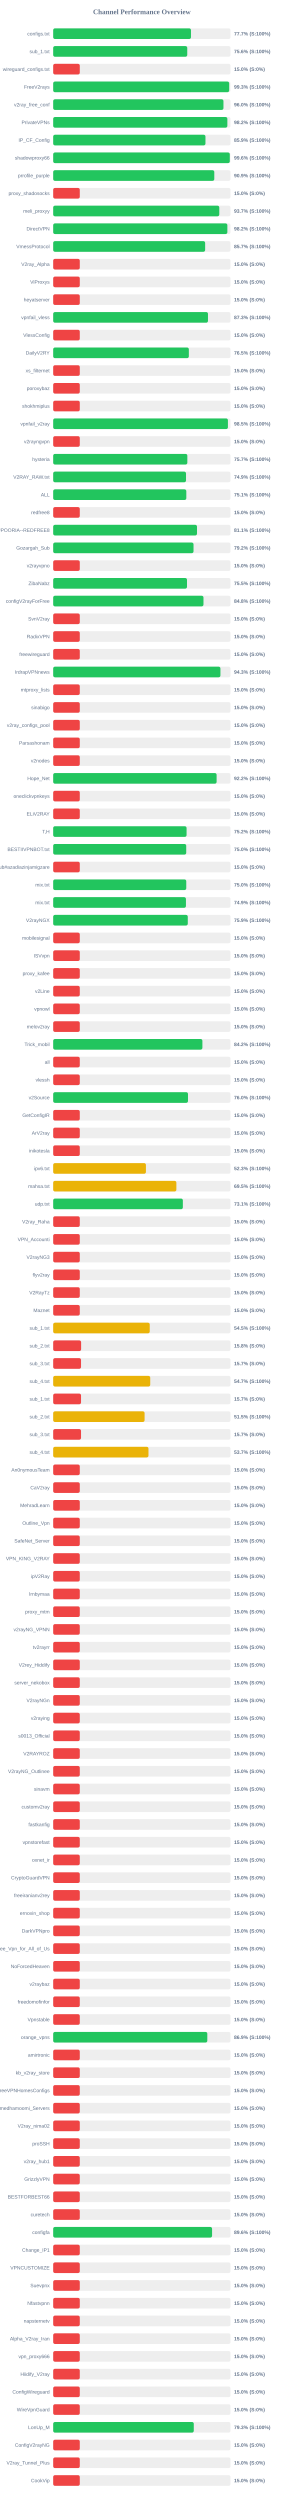
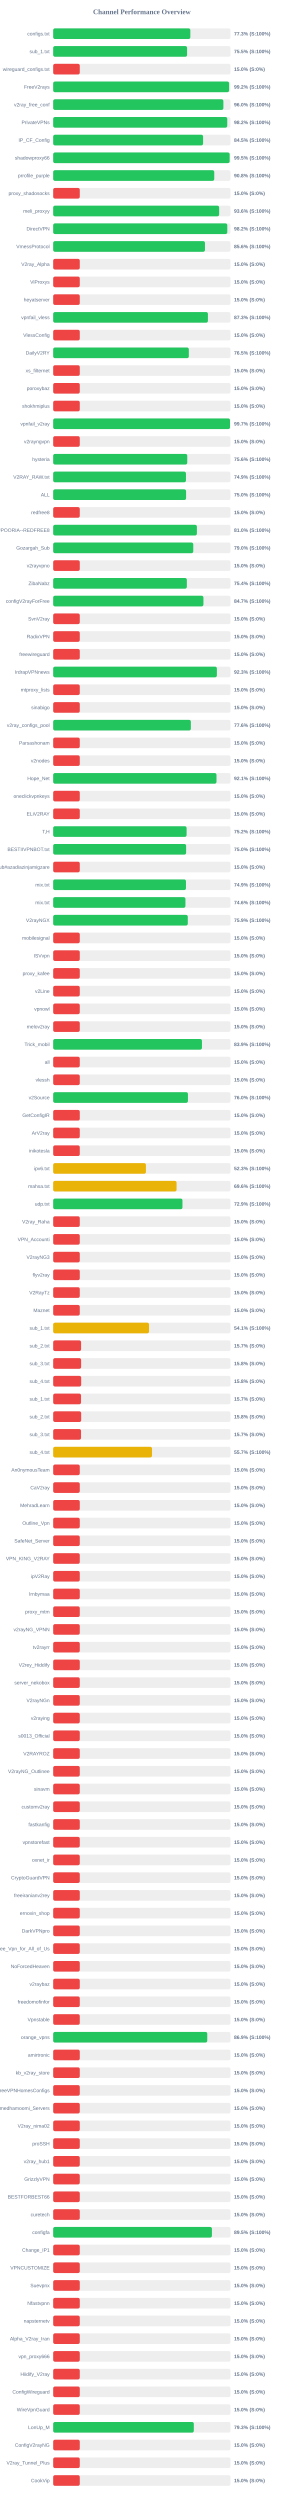
<svg xmlns="http://www.w3.org/2000/svg" width="800" height="7050" version="1.1">
  <style>
        .row { font: 14px Arial; fill: #64748b; }
        .score { font: bold 14px Arial; fill: #64748b; }
    </style>
  <text x="400" y="40" text-anchor="middle" font-size="20px" font-weight="bold" fill="#64748b">Channel Performance Overview</text>
  <rect x="150" y="80" width="500" height="30" fill="#eee" rx="5" />
-   <rect x="150" y="80" width="388.55" height="30" fill="#22c55e" rx="5" />
+   <rect x="150" y="80" width="386.7" height="30" fill="#22c55e" rx="5" />
  <text x="140" y="100" text-anchor="end" class="row">configs.txt</text>
-   <text x="660" y="100" text-anchor="start" class="score">77.7% (S:100%)</text>
+   <text x="660" y="100" text-anchor="start" class="score">77.3% (S:100%)</text>
  <rect x="150" y="130" width="500" height="30" fill="#eee" rx="5" />
-   <rect x="150" y="130" width="378.05" height="30" fill="#22c55e" rx="5" />
+   <rect x="150" y="130" width="377.6" height="30" fill="#22c55e" rx="5" />
  <text x="140" y="150" text-anchor="end" class="row">sub_1.txt</text>
-   <text x="660" y="150" text-anchor="start" class="score">75.6% (S:100%)</text>
+   <text x="660" y="150" text-anchor="start" class="score">75.5% (S:100%)</text>
  <rect x="150" y="180" width="500" height="30" fill="#eee" rx="5" />
  <rect x="150" y="180" width="75.0" height="30" fill="#ef4444" rx="5" />
  <text x="140" y="200" text-anchor="end" class="row">wireguard_configs.txt</text>
  <text x="660" y="200" text-anchor="start" class="score">15.0% (S:0%)</text>
  <rect x="150" y="230" width="500" height="30" fill="#eee" rx="5" />
-   <rect x="150" y="230" width="496.3" height="30" fill="#22c55e" rx="5" />
+   <rect x="150" y="230" width="496.05" height="30" fill="#22c55e" rx="5" />
  <text x="140" y="250" text-anchor="end" class="row">FreeV2rays</text>
-   <text x="660" y="250" text-anchor="start" class="score">99.3% (S:100%)</text>
+   <text x="660" y="250" text-anchor="start" class="score">99.2% (S:100%)</text>
  <rect x="150" y="280" width="500" height="30" fill="#eee" rx="5" />
-   <rect x="150" y="280" width="480.15" height="30" fill="#22c55e" rx="5" />
+   <rect x="150" y="280" width="479.95" height="30" fill="#22c55e" rx="5" />
  <text x="140" y="300" text-anchor="end" class="row">v2ray_free_conf</text>
  <text x="660" y="300" text-anchor="start" class="score">96.0% (S:100%)</text>
  <rect x="150" y="330" width="500" height="30" fill="#eee" rx="5" />
-   <rect x="150" y="330" width="491.15" height="30" fill="#22c55e" rx="5" />
+   <rect x="150" y="330" width="490.85" height="30" fill="#22c55e" rx="5" />
  <text x="140" y="350" text-anchor="end" class="row">PrivateVPNs</text>
  <text x="660" y="350" text-anchor="start" class="score">98.2% (S:100%)</text>
  <rect x="150" y="380" width="500" height="30" fill="#eee" rx="5" />
-   <rect x="150" y="380" width="429.4" height="30" fill="#22c55e" rx="5" />
+   <rect x="150" y="380" width="422.75" height="30" fill="#22c55e" rx="5" />
  <text x="140" y="400" text-anchor="end" class="row">IP_CF_Config</text>
-   <text x="660" y="400" text-anchor="start" class="score">85.9% (S:100%)</text>
+   <text x="660" y="400" text-anchor="start" class="score">84.5% (S:100%)</text>
  <rect x="150" y="430" width="500" height="30" fill="#eee" rx="5" />
-   <rect x="150" y="430" width="498.05" height="30" fill="#22c55e" rx="5" />
+   <rect x="150" y="430" width="497.6" height="30" fill="#22c55e" rx="5" />
  <text x="140" y="450" text-anchor="end" class="row">shadowproxy66</text>
-   <text x="660" y="450" text-anchor="start" class="score">99.6% (S:100%)</text>
+   <text x="660" y="450" text-anchor="start" class="score">99.5% (S:100%)</text>
  <rect x="150" y="480" width="500" height="30" fill="#eee" rx="5" />
-   <rect x="150" y="480" width="454.3" height="30" fill="#22c55e" rx="5" />
+   <rect x="150" y="480" width="454.2" height="30" fill="#22c55e" rx="5" />
  <text x="140" y="500" text-anchor="end" class="row">prrofile_purple</text>
-   <text x="660" y="500" text-anchor="start" class="score">90.9% (S:100%)</text>
+   <text x="660" y="500" text-anchor="start" class="score">90.8% (S:100%)</text>
  <rect x="150" y="530" width="500" height="30" fill="#eee" rx="5" />
  <rect x="150" y="530" width="75.0" height="30" fill="#ef4444" rx="5" />
  <text x="140" y="550" text-anchor="end" class="row">proxy_shadosocks</text>
  <text x="660" y="550" text-anchor="start" class="score">15.0% (S:0%)</text>
  <rect x="150" y="580" width="500" height="30" fill="#eee" rx="5" />
-   <rect x="150" y="580" width="468.4" height="30" fill="#22c55e" rx="5" />
+   <rect x="150" y="580" width="468.0" height="30" fill="#22c55e" rx="5" />
  <text x="140" y="600" text-anchor="end" class="row">meli_proxyy</text>
-   <text x="660" y="600" text-anchor="start" class="score">93.7% (S:100%)</text>
+   <text x="660" y="600" text-anchor="start" class="score">93.6% (S:100%)</text>
  <rect x="150" y="630" width="500" height="30" fill="#eee" rx="5" />
-   <rect x="150" y="630" width="491.15" height="30" fill="#22c55e" rx="5" />
+   <rect x="150" y="630" width="490.95" height="30" fill="#22c55e" rx="5" />
  <text x="140" y="650" text-anchor="end" class="row">DirectVPN</text>
  <text x="660" y="650" text-anchor="start" class="score">98.2% (S:100%)</text>
  <rect x="150" y="680" width="500" height="30" fill="#eee" rx="5" />
-   <rect x="150" y="680" width="428.5" height="30" fill="#22c55e" rx="5" />
+   <rect x="150" y="680" width="428.0" height="30" fill="#22c55e" rx="5" />
  <text x="140" y="700" text-anchor="end" class="row">VmessProtocol</text>
-   <text x="660" y="700" text-anchor="start" class="score">85.7% (S:100%)</text>
+   <text x="660" y="700" text-anchor="start" class="score">85.6% (S:100%)</text>
  <rect x="150" y="730" width="500" height="30" fill="#eee" rx="5" />
  <rect x="150" y="730" width="75.0" height="30" fill="#ef4444" rx="5" />
  <text x="140" y="750" text-anchor="end" class="row">V2ray_Alpha</text>
  <text x="660" y="750" text-anchor="start" class="score">15.0% (S:0%)</text>
  <rect x="150" y="780" width="500" height="30" fill="#eee" rx="5" />
  <rect x="150" y="780" width="75.0" height="30" fill="#ef4444" rx="5" />
  <text x="140" y="800" text-anchor="end" class="row">ViProxys</text>
  <text x="660" y="800" text-anchor="start" class="score">15.0% (S:0%)</text>
  <rect x="150" y="830" width="500" height="30" fill="#eee" rx="5" />
  <rect x="150" y="830" width="75.0" height="30" fill="#ef4444" rx="5" />
  <text x="140" y="850" text-anchor="end" class="row">heyatserver</text>
  <text x="660" y="850" text-anchor="start" class="score">15.0% (S:0%)</text>
  <rect x="150" y="880" width="500" height="30" fill="#eee" rx="5" />
-   <rect x="150" y="880" width="436.5" height="30" fill="#22c55e" rx="5" />
+   <rect x="150" y="880" width="436.3" height="30" fill="#22c55e" rx="5" />
  <text x="140" y="900" text-anchor="end" class="row">vpnfail_vless</text>
  <text x="660" y="900" text-anchor="start" class="score">87.3% (S:100%)</text>
  <rect x="150" y="930" width="500" height="30" fill="#eee" rx="5" />
  <rect x="150" y="930" width="75.0" height="30" fill="#ef4444" rx="5" />
  <text x="140" y="950" text-anchor="end" class="row">VlessConfig</text>
  <text x="660" y="950" text-anchor="start" class="score">15.0% (S:0%)</text>
  <rect x="150" y="980" width="500" height="30" fill="#eee" rx="5" />
-   <rect x="150" y="980" width="382.55" height="30" fill="#22c55e" rx="5" />
+   <rect x="150" y="980" width="382.5" height="30" fill="#22c55e" rx="5" />
  <text x="140" y="1000" text-anchor="end" class="row">DailyV2RY</text>
  <text x="660" y="1000" text-anchor="start" class="score">76.5% (S:100%)</text>
  <rect x="150" y="1030" width="500" height="30" fill="#eee" rx="5" />
  <rect x="150" y="1030" width="75.0" height="30" fill="#ef4444" rx="5" />
  <text x="140" y="1050" text-anchor="end" class="row">xs_filternet</text>
  <text x="660" y="1050" text-anchor="start" class="score">15.0% (S:0%)</text>
  <rect x="150" y="1080" width="500" height="30" fill="#eee" rx="5" />
  <rect x="150" y="1080" width="75.0" height="30" fill="#ef4444" rx="5" />
  <text x="140" y="1100" text-anchor="end" class="row">poroxybaz</text>
  <text x="660" y="1100" text-anchor="start" class="score">15.0% (S:0%)</text>
  <rect x="150" y="1130" width="500" height="30" fill="#eee" rx="5" />
  <rect x="150" y="1130" width="75.0" height="30" fill="#ef4444" rx="5" />
  <text x="140" y="1150" text-anchor="end" class="row">shokhmiplus</text>
  <text x="660" y="1150" text-anchor="start" class="score">15.0% (S:0%)</text>
  <rect x="150" y="1180" width="500" height="30" fill="#eee" rx="5" />
-   <rect x="150" y="1180" width="492.75" height="30" fill="#22c55e" rx="5" />
+   <rect x="150" y="1180" width="498.6" height="30" fill="#22c55e" rx="5" />
  <text x="140" y="1200" text-anchor="end" class="row">vpnfail_v2ray</text>
-   <text x="660" y="1200" text-anchor="start" class="score">98.5% (S:100%)</text>
+   <text x="660" y="1200" text-anchor="start" class="score">99.7% (S:100%)</text>
  <rect x="150" y="1230" width="500" height="30" fill="#eee" rx="5" />
  <rect x="150" y="1230" width="75.0" height="30" fill="#ef4444" rx="5" />
  <text x="140" y="1250" text-anchor="end" class="row">v2rayngvpn</text>
  <text x="660" y="1250" text-anchor="start" class="score">15.0% (S:0%)</text>
  <rect x="150" y="1280" width="500" height="30" fill="#eee" rx="5" />
-   <rect x="150" y="1280" width="378.3" height="30" fill="#22c55e" rx="5" />
+   <rect x="150" y="1280" width="378.05" height="30" fill="#22c55e" rx="5" />
  <text x="140" y="1300" text-anchor="end" class="row">hysteria</text>
-   <text x="660" y="1300" text-anchor="start" class="score">75.7% (S:100%)</text>
+   <text x="660" y="1300" text-anchor="start" class="score">75.6% (S:100%)</text>
  <rect x="150" y="1330" width="500" height="30" fill="#eee" rx="5" />
-   <rect x="150" y="1330" width="374.55" height="30" fill="#22c55e" rx="5" />
+   <rect x="150" y="1330" width="374.4" height="30" fill="#22c55e" rx="5" />
  <text x="140" y="1350" text-anchor="end" class="row">V2RAY_RAW.txt</text>
  <text x="660" y="1350" text-anchor="start" class="score">74.9% (S:100%)</text>
  <rect x="150" y="1380" width="500" height="30" fill="#eee" rx="5" />
-   <rect x="150" y="1380" width="375.4" height="30" fill="#22c55e" rx="5" />
+   <rect x="150" y="1380" width="374.75" height="30" fill="#22c55e" rx="5" />
  <text x="140" y="1400" text-anchor="end" class="row">ALL</text>
-   <text x="660" y="1400" text-anchor="start" class="score">75.1% (S:100%)</text>
+   <text x="660" y="1400" text-anchor="start" class="score">75.0% (S:100%)</text>
  <rect x="150" y="1430" width="500" height="30" fill="#eee" rx="5" />
  <rect x="150" y="1430" width="75.0" height="30" fill="#ef4444" rx="5" />
  <text x="140" y="1450" text-anchor="end" class="row">redfree8</text>
  <text x="660" y="1450" text-anchor="start" class="score">15.0% (S:0%)</text>
  <rect x="150" y="1480" width="500" height="30" fill="#eee" rx="5" />
-   <rect x="150" y="1480" width="405.55" height="30" fill="#22c55e" rx="5" />
+   <rect x="150" y="1480" width="405.25" height="30" fill="#22c55e" rx="5" />
  <text x="140" y="1500" text-anchor="end" class="row">POORIA--REDFREE8.txt#POORIA--REDFREE8</text>
-   <text x="660" y="1500" text-anchor="start" class="score">81.1% (S:100%)</text>
+   <text x="660" y="1500" text-anchor="start" class="score">81.0% (S:100%)</text>
  <rect x="150" y="1530" width="500" height="30" fill="#eee" rx="5" />
-   <rect x="150" y="1530" width="395.75" height="30" fill="#22c55e" rx="5" />
+   <rect x="150" y="1530" width="395.0" height="30" fill="#22c55e" rx="5" />
  <text x="140" y="1550" text-anchor="end" class="row">Gozargah_Sub</text>
-   <text x="660" y="1550" text-anchor="start" class="score">79.2% (S:100%)</text>
+   <text x="660" y="1550" text-anchor="start" class="score">79.0% (S:100%)</text>
  <rect x="150" y="1580" width="500" height="30" fill="#eee" rx="5" />
  <rect x="150" y="1580" width="75.0" height="30" fill="#ef4444" rx="5" />
  <text x="140" y="1600" text-anchor="end" class="row">v2rayvpno</text>
  <text x="660" y="1600" text-anchor="start" class="score">15.0% (S:0%)</text>
  <rect x="150" y="1630" width="500" height="30" fill="#eee" rx="5" />
-   <rect x="150" y="1630" width="377.35" height="30" fill="#22c55e" rx="5" />
+   <rect x="150" y="1630" width="376.9" height="30" fill="#22c55e" rx="5" />
  <text x="140" y="1650" text-anchor="end" class="row">ZibaNabz</text>
-   <text x="660" y="1650" text-anchor="start" class="score">75.5% (S:100%)</text>
+   <text x="660" y="1650" text-anchor="start" class="score">75.4% (S:100%)</text>
  <rect x="150" y="1680" width="500" height="30" fill="#eee" rx="5" />
-   <rect x="150" y="1680" width="423.8" height="30" fill="#22c55e" rx="5" />
+   <rect x="150" y="1680" width="423.65" height="30" fill="#22c55e" rx="5" />
  <text x="140" y="1700" text-anchor="end" class="row">configV2rayForFree</text>
-   <text x="660" y="1700" text-anchor="start" class="score">84.8% (S:100%)</text>
+   <text x="660" y="1700" text-anchor="start" class="score">84.7% (S:100%)</text>
  <rect x="150" y="1730" width="500" height="30" fill="#eee" rx="5" />
  <rect x="150" y="1730" width="75.0" height="30" fill="#ef4444" rx="5" />
  <text x="140" y="1750" text-anchor="end" class="row">SvnV2ray</text>
  <text x="660" y="1750" text-anchor="start" class="score">15.0% (S:0%)</text>
  <rect x="150" y="1780" width="500" height="30" fill="#eee" rx="5" />
  <rect x="150" y="1780" width="75.0" height="30" fill="#ef4444" rx="5" />
  <text x="140" y="1800" text-anchor="end" class="row">RadixVPN</text>
  <text x="660" y="1800" text-anchor="start" class="score">15.0% (S:0%)</text>
  <rect x="150" y="1830" width="500" height="30" fill="#eee" rx="5" />
  <rect x="150" y="1830" width="75.0" height="30" fill="#ef4444" rx="5" />
  <text x="140" y="1850" text-anchor="end" class="row">freewireguard</text>
  <text x="660" y="1850" text-anchor="start" class="score">15.0% (S:0%)</text>
  <rect x="150" y="1880" width="500" height="30" fill="#eee" rx="5" />
-   <rect x="150" y="1880" width="471.6" height="30" fill="#22c55e" rx="5" />
+   <rect x="150" y="1880" width="461.6" height="30" fill="#22c55e" rx="5" />
  <text x="140" y="1900" text-anchor="end" class="row">IrdrapVPNnews</text>
-   <text x="660" y="1900" text-anchor="start" class="score">94.3% (S:100%)</text>
+   <text x="660" y="1900" text-anchor="start" class="score">92.3% (S:100%)</text>
  <rect x="150" y="1930" width="500" height="30" fill="#eee" rx="5" />
  <rect x="150" y="1930" width="75.0" height="30" fill="#ef4444" rx="5" />
  <text x="140" y="1950" text-anchor="end" class="row">mtproxy_lists</text>
  <text x="660" y="1950" text-anchor="start" class="score">15.0% (S:0%)</text>
  <rect x="150" y="1980" width="500" height="30" fill="#eee" rx="5" />
  <rect x="150" y="1980" width="75.0" height="30" fill="#ef4444" rx="5" />
  <text x="140" y="2000" text-anchor="end" class="row">sinabigo</text>
  <text x="660" y="2000" text-anchor="start" class="score">15.0% (S:0%)</text>
  <rect x="150" y="2030" width="500" height="30" fill="#eee" rx="5" />
-   <rect x="150" y="2030" width="75.0" height="30" fill="#ef4444" rx="5" />
+   <rect x="150" y="2030" width="388.2" height="30" fill="#22c55e" rx="5" />
  <text x="140" y="2050" text-anchor="end" class="row">v2ray_configs_pool</text>
-   <text x="660" y="2050" text-anchor="start" class="score">15.0% (S:0%)</text>
+   <text x="660" y="2050" text-anchor="start" class="score">77.6% (S:100%)</text>
  <rect x="150" y="2080" width="500" height="30" fill="#eee" rx="5" />
  <rect x="150" y="2080" width="75.0" height="30" fill="#ef4444" rx="5" />
  <text x="140" y="2100" text-anchor="end" class="row">Parsashonam</text>
  <text x="660" y="2100" text-anchor="start" class="score">15.0% (S:0%)</text>
  <rect x="150" y="2130" width="500" height="30" fill="#eee" rx="5" />
  <rect x="150" y="2130" width="75.0" height="30" fill="#ef4444" rx="5" />
  <text x="140" y="2150" text-anchor="end" class="row">v2nodes</text>
  <text x="660" y="2150" text-anchor="start" class="score">15.0% (S:0%)</text>
  <rect x="150" y="2180" width="500" height="30" fill="#eee" rx="5" />
-   <rect x="150" y="2180" width="460.85" height="30" fill="#22c55e" rx="5" />
+   <rect x="150" y="2180" width="460.5" height="30" fill="#22c55e" rx="5" />
  <text x="140" y="2200" text-anchor="end" class="row">Hope_Net</text>
-   <text x="660" y="2200" text-anchor="start" class="score">92.2% (S:100%)</text>
+   <text x="660" y="2200" text-anchor="start" class="score">92.1% (S:100%)</text>
  <rect x="150" y="2230" width="500" height="30" fill="#eee" rx="5" />
  <rect x="150" y="2230" width="75.0" height="30" fill="#ef4444" rx="5" />
  <text x="140" y="2250" text-anchor="end" class="row">oneclickvpnkeys</text>
  <text x="660" y="2250" text-anchor="start" class="score">15.0% (S:0%)</text>
  <rect x="150" y="2280" width="500" height="30" fill="#eee" rx="5" />
  <rect x="150" y="2280" width="75.0" height="30" fill="#ef4444" rx="5" />
  <text x="140" y="2300" text-anchor="end" class="row">ELiV2RAY</text>
  <text x="660" y="2300" text-anchor="start" class="score">15.0% (S:0%)</text>
  <rect x="150" y="2330" width="500" height="30" fill="#eee" rx="5" />
-   <rect x="150" y="2330" width="376.15" height="30" fill="#22c55e" rx="5" />
+   <rect x="150" y="2330" width="376.2" height="30" fill="#22c55e" rx="5" />
  <text x="140" y="2350" text-anchor="end" class="row">T,H</text>
  <text x="660" y="2350" text-anchor="start" class="score">75.2% (S:100%)</text>
  <rect x="150" y="2380" width="500" height="30" fill="#eee" rx="5" />
-   <rect x="150" y="2380" width="375.15" height="30" fill="#22c55e" rx="5" />
+   <rect x="150" y="2380" width="374.85" height="30" fill="#22c55e" rx="5" />
  <text x="140" y="2400" text-anchor="end" class="row">BESTIIVPNBOT.txt</text>
  <text x="660" y="2400" text-anchor="start" class="score">75.0% (S:100%)</text>
  <rect x="150" y="2430" width="500" height="30" fill="#eee" rx="5" />
  <rect x="150" y="2430" width="75.0" height="30" fill="#ef4444" rx="5" />
  <text x="140" y="2450" text-anchor="end" class="row">Sub#azadiazinjamigzare</text>
  <text x="660" y="2450" text-anchor="start" class="score">15.0% (S:0%)</text>
  <rect x="150" y="2480" width="500" height="30" fill="#eee" rx="5" />
-   <rect x="150" y="2480" width="375.25" height="30" fill="#22c55e" rx="5" />
+   <rect x="150" y="2480" width="374.4" height="30" fill="#22c55e" rx="5" />
  <text x="140" y="2500" text-anchor="end" class="row">mix.txt</text>
-   <text x="660" y="2500" text-anchor="start" class="score">75.0% (S:100%)</text>
+   <text x="660" y="2500" text-anchor="start" class="score">74.9% (S:100%)</text>
  <rect x="150" y="2530" width="500" height="30" fill="#eee" rx="5" />
-   <rect x="150" y="2530" width="374.35" height="30" fill="#22c55e" rx="5" />
+   <rect x="150" y="2530" width="372.9" height="30" fill="#22c55e" rx="5" />
  <text x="140" y="2550" text-anchor="end" class="row">mix.txt</text>
-   <text x="660" y="2550" text-anchor="start" class="score">74.9% (S:100%)</text>
+   <text x="660" y="2550" text-anchor="start" class="score">74.6% (S:100%)</text>
  <rect x="150" y="2580" width="500" height="30" fill="#eee" rx="5" />
  <rect x="150" y="2580" width="379.55" height="30" fill="#22c55e" rx="5" />
  <text x="140" y="2600" text-anchor="end" class="row">V2rayNGX</text>
  <text x="660" y="2600" text-anchor="start" class="score">75.9% (S:100%)</text>
  <rect x="150" y="2630" width="500" height="30" fill="#eee" rx="5" />
  <rect x="150" y="2630" width="75.0" height="30" fill="#ef4444" rx="5" />
  <text x="140" y="2650" text-anchor="end" class="row">mobilesignal</text>
  <text x="660" y="2650" text-anchor="start" class="score">15.0% (S:0%)</text>
  <rect x="150" y="2680" width="500" height="30" fill="#eee" rx="5" />
  <rect x="150" y="2680" width="75.0" height="30" fill="#ef4444" rx="5" />
  <text x="140" y="2700" text-anchor="end" class="row">ISVvpn</text>
  <text x="660" y="2700" text-anchor="start" class="score">15.0% (S:0%)</text>
  <rect x="150" y="2730" width="500" height="30" fill="#eee" rx="5" />
  <rect x="150" y="2730" width="75.0" height="30" fill="#ef4444" rx="5" />
  <text x="140" y="2750" text-anchor="end" class="row">proxy_kafee</text>
  <text x="660" y="2750" text-anchor="start" class="score">15.0% (S:0%)</text>
  <rect x="150" y="2780" width="500" height="30" fill="#eee" rx="5" />
  <rect x="150" y="2780" width="75.0" height="30" fill="#ef4444" rx="5" />
  <text x="140" y="2800" text-anchor="end" class="row">v2Line</text>
  <text x="660" y="2800" text-anchor="start" class="score">15.0% (S:0%)</text>
  <rect x="150" y="2830" width="500" height="30" fill="#eee" rx="5" />
  <rect x="150" y="2830" width="75.0" height="30" fill="#ef4444" rx="5" />
  <text x="140" y="2850" text-anchor="end" class="row">vpnowl</text>
  <text x="660" y="2850" text-anchor="start" class="score">15.0% (S:0%)</text>
  <rect x="150" y="2880" width="500" height="30" fill="#eee" rx="5" />
  <rect x="150" y="2880" width="75.0" height="30" fill="#ef4444" rx="5" />
  <text x="140" y="2900" text-anchor="end" class="row">melov2ray</text>
  <text x="660" y="2900" text-anchor="start" class="score">15.0% (S:0%)</text>
  <rect x="150" y="2930" width="500" height="30" fill="#eee" rx="5" />
-   <rect x="150" y="2930" width="420.75" height="30" fill="#22c55e" rx="5" />
+   <rect x="150" y="2930" width="419.5" height="30" fill="#22c55e" rx="5" />
  <text x="140" y="2950" text-anchor="end" class="row">Trick_mobil</text>
-   <text x="660" y="2950" text-anchor="start" class="score">84.2% (S:100%)</text>
+   <text x="660" y="2950" text-anchor="start" class="score">83.9% (S:100%)</text>
  <rect x="150" y="2980" width="500" height="30" fill="#eee" rx="5" />
  <rect x="150" y="2980" width="75.0" height="30" fill="#ef4444" rx="5" />
  <text x="140" y="3000" text-anchor="end" class="row">all</text>
  <text x="660" y="3000" text-anchor="start" class="score">15.0% (S:0%)</text>
  <rect x="150" y="3030" width="500" height="30" fill="#eee" rx="5" />
  <rect x="150" y="3030" width="75.0" height="30" fill="#ef4444" rx="5" />
  <text x="140" y="3050" text-anchor="end" class="row">vlessh</text>
  <text x="660" y="3050" text-anchor="start" class="score">15.0% (S:0%)</text>
  <rect x="150" y="3080" width="500" height="30" fill="#eee" rx="5" />
-   <rect x="150" y="3080" width="380.15" height="30" fill="#22c55e" rx="5" />
+   <rect x="150" y="3080" width="380.0" height="30" fill="#22c55e" rx="5" />
  <text x="140" y="3100" text-anchor="end" class="row">v2Source</text>
  <text x="660" y="3100" text-anchor="start" class="score">76.0% (S:100%)</text>
  <rect x="150" y="3130" width="500" height="30" fill="#eee" rx="5" />
  <rect x="150" y="3130" width="75.0" height="30" fill="#ef4444" rx="5" />
  <text x="140" y="3150" text-anchor="end" class="row">GetConfigIR</text>
  <text x="660" y="3150" text-anchor="start" class="score">15.0% (S:0%)</text>
  <rect x="150" y="3180" width="500" height="30" fill="#eee" rx="5" />
  <rect x="150" y="3180" width="75.0" height="30" fill="#ef4444" rx="5" />
  <text x="140" y="3200" text-anchor="end" class="row">ArV2ray</text>
  <text x="660" y="3200" text-anchor="start" class="score">15.0% (S:0%)</text>
  <rect x="150" y="3230" width="500" height="30" fill="#eee" rx="5" />
  <rect x="150" y="3230" width="75.0" height="30" fill="#ef4444" rx="5" />
  <text x="140" y="3250" text-anchor="end" class="row">inikotesla</text>
  <text x="660" y="3250" text-anchor="start" class="score">15.0% (S:0%)</text>
  <rect x="150" y="3280" width="500" height="30" fill="#eee" rx="5" />
  <rect x="150" y="3280" width="261.5" height="30" fill="#eab308" rx="5" />
  <text x="140" y="3300" text-anchor="end" class="row">ipv6.txt</text>
  <text x="660" y="3300" text-anchor="start" class="score">52.3% (S:100%)</text>
  <rect x="150" y="3330" width="500" height="30" fill="#eee" rx="5" />
-   <rect x="150" y="3330" width="347.35" height="30" fill="#eab308" rx="5" />
+   <rect x="150" y="3330" width="347.9" height="30" fill="#eab308" rx="5" />
  <text x="140" y="3350" text-anchor="end" class="row">mahsa.txt</text>
-   <text x="660" y="3350" text-anchor="start" class="score">69.5% (S:100%)</text>
+   <text x="660" y="3350" text-anchor="start" class="score">69.6% (S:100%)</text>
  <rect x="150" y="3380" width="500" height="30" fill="#eee" rx="5" />
-   <rect x="150" y="3380" width="365.65" height="30" fill="#22c55e" rx="5" />
+   <rect x="150" y="3380" width="364.55" height="30" fill="#22c55e" rx="5" />
  <text x="140" y="3400" text-anchor="end" class="row">udp.txt</text>
-   <text x="660" y="3400" text-anchor="start" class="score">73.1% (S:100%)</text>
+   <text x="660" y="3400" text-anchor="start" class="score">72.9% (S:100%)</text>
  <rect x="150" y="3430" width="500" height="30" fill="#eee" rx="5" />
  <rect x="150" y="3430" width="75.0" height="30" fill="#ef4444" rx="5" />
  <text x="140" y="3450" text-anchor="end" class="row">V2ray_Raha</text>
  <text x="660" y="3450" text-anchor="start" class="score">15.0% (S:0%)</text>
  <rect x="150" y="3480" width="500" height="30" fill="#eee" rx="5" />
  <rect x="150" y="3480" width="75.0" height="30" fill="#ef4444" rx="5" />
  <text x="140" y="3500" text-anchor="end" class="row">VPN_Accounti</text>
  <text x="660" y="3500" text-anchor="start" class="score">15.0% (S:0%)</text>
  <rect x="150" y="3530" width="500" height="30" fill="#eee" rx="5" />
  <rect x="150" y="3530" width="75.0" height="30" fill="#ef4444" rx="5" />
  <text x="140" y="3550" text-anchor="end" class="row">V2rayNG3</text>
  <text x="660" y="3550" text-anchor="start" class="score">15.0% (S:0%)</text>
  <rect x="150" y="3580" width="500" height="30" fill="#eee" rx="5" />
  <rect x="150" y="3580" width="75.0" height="30" fill="#ef4444" rx="5" />
  <text x="140" y="3600" text-anchor="end" class="row">flyv2ray</text>
  <text x="660" y="3600" text-anchor="start" class="score">15.0% (S:0%)</text>
  <rect x="150" y="3630" width="500" height="30" fill="#eee" rx="5" />
  <rect x="150" y="3630" width="75.0" height="30" fill="#ef4444" rx="5" />
  <text x="140" y="3650" text-anchor="end" class="row">V2RayTz</text>
  <text x="660" y="3650" text-anchor="start" class="score">15.0% (S:0%)</text>
  <rect x="150" y="3680" width="500" height="30" fill="#eee" rx="5" />
  <rect x="150" y="3680" width="75.0" height="30" fill="#ef4444" rx="5" />
  <text x="140" y="3700" text-anchor="end" class="row">Maznet</text>
  <text x="660" y="3700" text-anchor="start" class="score">15.0% (S:0%)</text>
  <rect x="150" y="3730" width="500" height="30" fill="#eee" rx="5" />
-   <rect x="150" y="3730" width="272.25" height="30" fill="#eab308" rx="5" />
+   <rect x="150" y="3730" width="270.3" height="30" fill="#eab308" rx="5" />
  <text x="140" y="3750" text-anchor="end" class="row">sub_1.txt</text>
-   <text x="660" y="3750" text-anchor="start" class="score">54.5% (S:100%)</text>
+   <text x="660" y="3750" text-anchor="start" class="score">54.1% (S:100%)</text>
  <rect x="150" y="3780" width="500" height="30" fill="#eee" rx="5" />
-   <rect x="150" y="3780" width="78.75" height="30" fill="#ef4444" rx="5" />
+   <rect x="150" y="3780" width="78.65" height="30" fill="#ef4444" rx="5" />
  <text x="140" y="3800" text-anchor="end" class="row">sub_2.txt</text>
-   <text x="660" y="3800" text-anchor="start" class="score">15.8% (S:0%)</text>
+   <text x="660" y="3800" text-anchor="start" class="score">15.7% (S:0%)</text>
  <rect x="150" y="3830" width="500" height="30" fill="#eee" rx="5" />
-   <rect x="150" y="3830" width="78.5" height="30" fill="#ef4444" rx="5" />
+   <rect x="150" y="3830" width="78.75" height="30" fill="#ef4444" rx="5" />
  <text x="140" y="3850" text-anchor="end" class="row">sub_3.txt</text>
-   <text x="660" y="3850" text-anchor="start" class="score">15.7% (S:0%)</text>
+   <text x="660" y="3850" text-anchor="start" class="score">15.8% (S:0%)</text>
  <rect x="150" y="3880" width="500" height="30" fill="#eee" rx="5" />
-   <rect x="150" y="3880" width="273.65" height="30" fill="#eab308" rx="5" />
+   <rect x="150" y="3880" width="78.95" height="30" fill="#ef4444" rx="5" />
  <text x="140" y="3900" text-anchor="end" class="row">sub_4.txt</text>
-   <text x="660" y="3900" text-anchor="start" class="score">54.7% (S:100%)</text>
+   <text x="660" y="3900" text-anchor="start" class="score">15.8% (S:0%)</text>
  <rect x="150" y="3930" width="500" height="30" fill="#eee" rx="5" />
  <rect x="150" y="3930" width="78.5" height="30" fill="#ef4444" rx="5" />
  <text x="140" y="3950" text-anchor="end" class="row">sub_1.txt</text>
  <text x="660" y="3950" text-anchor="start" class="score">15.7% (S:0%)</text>
  <rect x="150" y="3980" width="500" height="30" fill="#eee" rx="5" />
-   <rect x="150" y="3980" width="257.75" height="30" fill="#eab308" rx="5" />
+   <rect x="150" y="3980" width="78.9" height="30" fill="#ef4444" rx="5" />
  <text x="140" y="4000" text-anchor="end" class="row">sub_2.txt</text>
-   <text x="660" y="4000" text-anchor="start" class="score">51.5% (S:100%)</text>
+   <text x="660" y="4000" text-anchor="start" class="score">15.8% (S:0%)</text>
  <rect x="150" y="4030" width="500" height="30" fill="#eee" rx="5" />
  <rect x="150" y="4030" width="78.5" height="30" fill="#ef4444" rx="5" />
  <text x="140" y="4050" text-anchor="end" class="row">sub_3.txt</text>
  <text x="660" y="4050" text-anchor="start" class="score">15.7% (S:0%)</text>
  <rect x="150" y="4080" width="500" height="30" fill="#eee" rx="5" />
-   <rect x="150" y="4080" width="268.7" height="30" fill="#eab308" rx="5" />
+   <rect x="150" y="4080" width="278.7" height="30" fill="#eab308" rx="5" />
  <text x="140" y="4100" text-anchor="end" class="row">sub_4.txt</text>
-   <text x="660" y="4100" text-anchor="start" class="score">53.7% (S:100%)</text>
+   <text x="660" y="4100" text-anchor="start" class="score">55.7% (S:100%)</text>
  <rect x="150" y="4130" width="500" height="30" fill="#eee" rx="5" />
  <rect x="150" y="4130" width="75.0" height="30" fill="#ef4444" rx="5" />
  <text x="140" y="4150" text-anchor="end" class="row">An0nymousTeam</text>
  <text x="660" y="4150" text-anchor="start" class="score">15.0% (S:0%)</text>
  <rect x="150" y="4180" width="500" height="30" fill="#eee" rx="5" />
  <rect x="150" y="4180" width="75.0" height="30" fill="#ef4444" rx="5" />
  <text x="140" y="4200" text-anchor="end" class="row">CaV2ray</text>
  <text x="660" y="4200" text-anchor="start" class="score">15.0% (S:0%)</text>
  <rect x="150" y="4230" width="500" height="30" fill="#eee" rx="5" />
  <rect x="150" y="4230" width="75.0" height="30" fill="#ef4444" rx="5" />
  <text x="140" y="4250" text-anchor="end" class="row">MehradLearn</text>
  <text x="660" y="4250" text-anchor="start" class="score">15.0% (S:0%)</text>
  <rect x="150" y="4280" width="500" height="30" fill="#eee" rx="5" />
  <rect x="150" y="4280" width="75.0" height="30" fill="#ef4444" rx="5" />
  <text x="140" y="4300" text-anchor="end" class="row">Outline_Vpn</text>
  <text x="660" y="4300" text-anchor="start" class="score">15.0% (S:0%)</text>
  <rect x="150" y="4330" width="500" height="30" fill="#eee" rx="5" />
  <rect x="150" y="4330" width="75.0" height="30" fill="#ef4444" rx="5" />
  <text x="140" y="4350" text-anchor="end" class="row">SafeNet_Server</text>
  <text x="660" y="4350" text-anchor="start" class="score">15.0% (S:0%)</text>
  <rect x="150" y="4380" width="500" height="30" fill="#eee" rx="5" />
  <rect x="150" y="4380" width="75.0" height="30" fill="#ef4444" rx="5" />
  <text x="140" y="4400" text-anchor="end" class="row">VPN_KING_V2RAY</text>
  <text x="660" y="4400" text-anchor="start" class="score">15.0% (S:0%)</text>
  <rect x="150" y="4430" width="500" height="30" fill="#eee" rx="5" />
  <rect x="150" y="4430" width="75.0" height="30" fill="#ef4444" rx="5" />
  <text x="140" y="4450" text-anchor="end" class="row">ipV2Ray</text>
  <text x="660" y="4450" text-anchor="start" class="score">15.0% (S:0%)</text>
  <rect x="150" y="4480" width="500" height="30" fill="#eee" rx="5" />
  <rect x="150" y="4480" width="75.0" height="30" fill="#ef4444" rx="5" />
  <text x="140" y="4500" text-anchor="end" class="row">lrnbymaa</text>
  <text x="660" y="4500" text-anchor="start" class="score">15.0% (S:0%)</text>
  <rect x="150" y="4530" width="500" height="30" fill="#eee" rx="5" />
  <rect x="150" y="4530" width="75.0" height="30" fill="#ef4444" rx="5" />
  <text x="140" y="4550" text-anchor="end" class="row">proxy_mtm</text>
  <text x="660" y="4550" text-anchor="start" class="score">15.0% (S:0%)</text>
  <rect x="150" y="4580" width="500" height="30" fill="#eee" rx="5" />
  <rect x="150" y="4580" width="75.0" height="30" fill="#ef4444" rx="5" />
  <text x="140" y="4600" text-anchor="end" class="row">v2rayNG_VPNN</text>
  <text x="660" y="4600" text-anchor="start" class="score">15.0% (S:0%)</text>
  <rect x="150" y="4630" width="500" height="30" fill="#eee" rx="5" />
  <rect x="150" y="4630" width="75.0" height="30" fill="#ef4444" rx="5" />
  <text x="140" y="4650" text-anchor="end" class="row">tv2rayrr</text>
  <text x="660" y="4650" text-anchor="start" class="score">15.0% (S:0%)</text>
  <rect x="150" y="4680" width="500" height="30" fill="#eee" rx="5" />
  <rect x="150" y="4680" width="75.0" height="30" fill="#ef4444" rx="5" />
  <text x="140" y="4700" text-anchor="end" class="row">V2rey_Hiddify</text>
  <text x="660" y="4700" text-anchor="start" class="score">15.0% (S:0%)</text>
  <rect x="150" y="4730" width="500" height="30" fill="#eee" rx="5" />
  <rect x="150" y="4730" width="75.0" height="30" fill="#ef4444" rx="5" />
  <text x="140" y="4750" text-anchor="end" class="row">server_nekobox</text>
  <text x="660" y="4750" text-anchor="start" class="score">15.0% (S:0%)</text>
  <rect x="150" y="4780" width="500" height="30" fill="#eee" rx="5" />
  <rect x="150" y="4780" width="75.0" height="30" fill="#ef4444" rx="5" />
  <text x="140" y="4800" text-anchor="end" class="row">V2rayNGn</text>
  <text x="660" y="4800" text-anchor="start" class="score">15.0% (S:0%)</text>
  <rect x="150" y="4830" width="500" height="30" fill="#eee" rx="5" />
  <rect x="150" y="4830" width="75.0" height="30" fill="#ef4444" rx="5" />
  <text x="140" y="4850" text-anchor="end" class="row">v2raying</text>
  <text x="660" y="4850" text-anchor="start" class="score">15.0% (S:0%)</text>
  <rect x="150" y="4880" width="500" height="30" fill="#eee" rx="5" />
  <rect x="150" y="4880" width="75.0" height="30" fill="#ef4444" rx="5" />
  <text x="140" y="4900" text-anchor="end" class="row">s0013_Official</text>
  <text x="660" y="4900" text-anchor="start" class="score">15.0% (S:0%)</text>
  <rect x="150" y="4930" width="500" height="30" fill="#eee" rx="5" />
  <rect x="150" y="4930" width="75.0" height="30" fill="#ef4444" rx="5" />
  <text x="140" y="4950" text-anchor="end" class="row">V2RAYROZ</text>
  <text x="660" y="4950" text-anchor="start" class="score">15.0% (S:0%)</text>
  <rect x="150" y="4980" width="500" height="30" fill="#eee" rx="5" />
  <rect x="150" y="4980" width="75.0" height="30" fill="#ef4444" rx="5" />
  <text x="140" y="5000" text-anchor="end" class="row">V2rayNG_Outlinee</text>
  <text x="660" y="5000" text-anchor="start" class="score">15.0% (S:0%)</text>
  <rect x="150" y="5030" width="500" height="30" fill="#eee" rx="5" />
  <rect x="150" y="5030" width="75.0" height="30" fill="#ef4444" rx="5" />
  <text x="140" y="5050" text-anchor="end" class="row">sinavm</text>
  <text x="660" y="5050" text-anchor="start" class="score">15.0% (S:0%)</text>
  <rect x="150" y="5080" width="500" height="30" fill="#eee" rx="5" />
  <rect x="150" y="5080" width="75.0" height="30" fill="#ef4444" rx="5" />
  <text x="140" y="5100" text-anchor="end" class="row">customv2ray</text>
  <text x="660" y="5100" text-anchor="start" class="score">15.0% (S:0%)</text>
  <rect x="150" y="5130" width="500" height="30" fill="#eee" rx="5" />
  <rect x="150" y="5130" width="75.0" height="30" fill="#ef4444" rx="5" />
  <text x="140" y="5150" text-anchor="end" class="row">fastkanfig</text>
  <text x="660" y="5150" text-anchor="start" class="score">15.0% (S:0%)</text>
  <rect x="150" y="5180" width="500" height="30" fill="#eee" rx="5" />
  <rect x="150" y="5180" width="75.0" height="30" fill="#ef4444" rx="5" />
  <text x="140" y="5200" text-anchor="end" class="row">vpnstorefast</text>
  <text x="660" y="5200" text-anchor="start" class="score">15.0% (S:0%)</text>
  <rect x="150" y="5230" width="500" height="30" fill="#eee" rx="5" />
  <rect x="150" y="5230" width="75.0" height="30" fill="#ef4444" rx="5" />
  <text x="140" y="5250" text-anchor="end" class="row">oxnet_ir</text>
  <text x="660" y="5250" text-anchor="start" class="score">15.0% (S:0%)</text>
  <rect x="150" y="5280" width="500" height="30" fill="#eee" rx="5" />
  <rect x="150" y="5280" width="75.0" height="30" fill="#ef4444" rx="5" />
  <text x="140" y="5300" text-anchor="end" class="row">CryptoGuardVPN</text>
  <text x="660" y="5300" text-anchor="start" class="score">15.0% (S:0%)</text>
  <rect x="150" y="5330" width="500" height="30" fill="#eee" rx="5" />
  <rect x="150" y="5330" width="75.0" height="30" fill="#ef4444" rx="5" />
  <text x="140" y="5350" text-anchor="end" class="row">freeiranianv2rey</text>
  <text x="660" y="5350" text-anchor="start" class="score">15.0% (S:0%)</text>
  <rect x="150" y="5380" width="500" height="30" fill="#eee" rx="5" />
  <rect x="150" y="5380" width="75.0" height="30" fill="#ef4444" rx="5" />
  <text x="140" y="5400" text-anchor="end" class="row">ernoxin_shop</text>
  <text x="660" y="5400" text-anchor="start" class="score">15.0% (S:0%)</text>
  <rect x="150" y="5430" width="500" height="30" fill="#eee" rx="5" />
  <rect x="150" y="5430" width="75.0" height="30" fill="#ef4444" rx="5" />
  <text x="140" y="5450" text-anchor="end" class="row">DarkVPNpro</text>
  <text x="660" y="5450" text-anchor="start" class="score">15.0% (S:0%)</text>
  <rect x="150" y="5480" width="500" height="30" fill="#eee" rx="5" />
  <rect x="150" y="5480" width="75.0" height="30" fill="#ef4444" rx="5" />
  <text x="140" y="5500" text-anchor="end" class="row">Free_Vpn_for_All_of_Us</text>
  <text x="660" y="5500" text-anchor="start" class="score">15.0% (S:0%)</text>
  <rect x="150" y="5530" width="500" height="30" fill="#eee" rx="5" />
  <rect x="150" y="5530" width="75.0" height="30" fill="#ef4444" rx="5" />
  <text x="140" y="5550" text-anchor="end" class="row">NoForcedHeaven</text>
  <text x="660" y="5550" text-anchor="start" class="score">15.0% (S:0%)</text>
  <rect x="150" y="5580" width="500" height="30" fill="#eee" rx="5" />
  <rect x="150" y="5580" width="75.0" height="30" fill="#ef4444" rx="5" />
  <text x="140" y="5600" text-anchor="end" class="row">v2raybaz</text>
  <text x="660" y="5600" text-anchor="start" class="score">15.0% (S:0%)</text>
  <rect x="150" y="5630" width="500" height="30" fill="#eee" rx="5" />
  <rect x="150" y="5630" width="75.0" height="30" fill="#ef4444" rx="5" />
  <text x="140" y="5650" text-anchor="end" class="row">freedomofinfor</text>
  <text x="660" y="5650" text-anchor="start" class="score">15.0% (S:0%)</text>
  <rect x="150" y="5680" width="500" height="30" fill="#eee" rx="5" />
  <rect x="150" y="5680" width="75.0" height="30" fill="#ef4444" rx="5" />
  <text x="140" y="5700" text-anchor="end" class="row">Vpnstable</text>
  <text x="660" y="5700" text-anchor="start" class="score">15.0% (S:0%)</text>
  <rect x="150" y="5730" width="500" height="30" fill="#eee" rx="5" />
-   <rect x="150" y="5730" width="434.6" height="30" fill="#22c55e" rx="5" />
+   <rect x="150" y="5730" width="434.45" height="30" fill="#22c55e" rx="5" />
  <text x="140" y="5750" text-anchor="end" class="row">orange_vpns</text>
  <text x="660" y="5750" text-anchor="start" class="score">86.9% (S:100%)</text>
  <rect x="150" y="5780" width="500" height="30" fill="#eee" rx="5" />
  <rect x="150" y="5780" width="75.0" height="30" fill="#ef4444" rx="5" />
  <text x="140" y="5800" text-anchor="end" class="row">amirtronic</text>
  <text x="660" y="5800" text-anchor="start" class="score">15.0% (S:0%)</text>
  <rect x="150" y="5830" width="500" height="30" fill="#eee" rx="5" />
  <rect x="150" y="5830" width="75.0" height="30" fill="#ef4444" rx="5" />
  <text x="140" y="5850" text-anchor="end" class="row">kb_v2ray_store</text>
  <text x="660" y="5850" text-anchor="start" class="score">15.0% (S:0%)</text>
  <rect x="150" y="5880" width="500" height="30" fill="#eee" rx="5" />
  <rect x="150" y="5880" width="75.0" height="30" fill="#ef4444" rx="5" />
  <text x="140" y="5900" text-anchor="end" class="row">FreeVPNHomesConfigs</text>
  <text x="660" y="5900" text-anchor="start" class="score">15.0% (S:0%)</text>
  <rect x="150" y="5930" width="500" height="30" fill="#eee" rx="5" />
  <rect x="150" y="5930" width="75.0" height="30" fill="#ef4444" rx="5" />
  <text x="140" y="5950" text-anchor="end" class="row">Ahmedhamoomi_Servers</text>
  <text x="660" y="5950" text-anchor="start" class="score">15.0% (S:0%)</text>
  <rect x="150" y="5980" width="500" height="30" fill="#eee" rx="5" />
  <rect x="150" y="5980" width="75.0" height="30" fill="#ef4444" rx="5" />
  <text x="140" y="6000" text-anchor="end" class="row">V2ray_nima02</text>
  <text x="660" y="6000" text-anchor="start" class="score">15.0% (S:0%)</text>
  <rect x="150" y="6030" width="500" height="30" fill="#eee" rx="5" />
  <rect x="150" y="6030" width="75.0" height="30" fill="#ef4444" rx="5" />
  <text x="140" y="6050" text-anchor="end" class="row">proSSH</text>
  <text x="660" y="6050" text-anchor="start" class="score">15.0% (S:0%)</text>
  <rect x="150" y="6080" width="500" height="30" fill="#eee" rx="5" />
  <rect x="150" y="6080" width="75.0" height="30" fill="#ef4444" rx="5" />
  <text x="140" y="6100" text-anchor="end" class="row">v2ray_hub1</text>
  <text x="660" y="6100" text-anchor="start" class="score">15.0% (S:0%)</text>
  <rect x="150" y="6130" width="500" height="30" fill="#eee" rx="5" />
  <rect x="150" y="6130" width="75.0" height="30" fill="#ef4444" rx="5" />
  <text x="140" y="6150" text-anchor="end" class="row">GrizzlyVPN</text>
  <text x="660" y="6150" text-anchor="start" class="score">15.0% (S:0%)</text>
  <rect x="150" y="6180" width="500" height="30" fill="#eee" rx="5" />
  <rect x="150" y="6180" width="75.0" height="30" fill="#ef4444" rx="5" />
  <text x="140" y="6200" text-anchor="end" class="row">BESTFORBEST66</text>
  <text x="660" y="6200" text-anchor="start" class="score">15.0% (S:0%)</text>
  <rect x="150" y="6230" width="500" height="30" fill="#eee" rx="5" />
  <rect x="150" y="6230" width="75.0" height="30" fill="#ef4444" rx="5" />
  <text x="140" y="6250" text-anchor="end" class="row">curetech</text>
  <text x="660" y="6250" text-anchor="start" class="score">15.0% (S:0%)</text>
  <rect x="150" y="6280" width="500" height="30" fill="#eee" rx="5" />
-   <rect x="150" y="6280" width="448.05" height="30" fill="#22c55e" rx="5" />
+   <rect x="150" y="6280" width="447.65" height="30" fill="#22c55e" rx="5" />
  <text x="140" y="6300" text-anchor="end" class="row">configfa</text>
-   <text x="660" y="6300" text-anchor="start" class="score">89.6% (S:100%)</text>
+   <text x="660" y="6300" text-anchor="start" class="score">89.5% (S:100%)</text>
  <rect x="150" y="6330" width="500" height="30" fill="#eee" rx="5" />
  <rect x="150" y="6330" width="75.0" height="30" fill="#ef4444" rx="5" />
  <text x="140" y="6350" text-anchor="end" class="row">Change_IP1</text>
  <text x="660" y="6350" text-anchor="start" class="score">15.0% (S:0%)</text>
  <rect x="150" y="6380" width="500" height="30" fill="#eee" rx="5" />
  <rect x="150" y="6380" width="75.0" height="30" fill="#ef4444" rx="5" />
  <text x="140" y="6400" text-anchor="end" class="row">VPNCUSTOMIZE</text>
  <text x="660" y="6400" text-anchor="start" class="score">15.0% (S:0%)</text>
  <rect x="150" y="6430" width="500" height="30" fill="#eee" rx="5" />
  <rect x="150" y="6430" width="75.0" height="30" fill="#ef4444" rx="5" />
  <text x="140" y="6450" text-anchor="end" class="row">Suevpnx</text>
  <text x="660" y="6450" text-anchor="start" class="score">15.0% (S:0%)</text>
  <rect x="150" y="6480" width="500" height="30" fill="#eee" rx="5" />
  <rect x="150" y="6480" width="75.0" height="30" fill="#ef4444" rx="5" />
  <text x="140" y="6500" text-anchor="end" class="row">Nfastvpnn</text>
  <text x="660" y="6500" text-anchor="start" class="score">15.0% (S:0%)</text>
  <rect x="150" y="6530" width="500" height="30" fill="#eee" rx="5" />
  <rect x="150" y="6530" width="75.0" height="30" fill="#ef4444" rx="5" />
  <text x="140" y="6550" text-anchor="end" class="row">napsternetv</text>
  <text x="660" y="6550" text-anchor="start" class="score">15.0% (S:0%)</text>
  <rect x="150" y="6580" width="500" height="30" fill="#eee" rx="5" />
  <rect x="150" y="6580" width="75.0" height="30" fill="#ef4444" rx="5" />
  <text x="140" y="6600" text-anchor="end" class="row">Alpha_V2ray_Iran</text>
  <text x="660" y="6600" text-anchor="start" class="score">15.0% (S:0%)</text>
  <rect x="150" y="6630" width="500" height="30" fill="#eee" rx="5" />
  <rect x="150" y="6630" width="75.0" height="30" fill="#ef4444" rx="5" />
  <text x="140" y="6650" text-anchor="end" class="row">vpn_proxy666</text>
  <text x="660" y="6650" text-anchor="start" class="score">15.0% (S:0%)</text>
  <rect x="150" y="6680" width="500" height="30" fill="#eee" rx="5" />
  <rect x="150" y="6680" width="75.0" height="30" fill="#ef4444" rx="5" />
  <text x="140" y="6700" text-anchor="end" class="row">Hiidify_V2ray</text>
  <text x="660" y="6700" text-anchor="start" class="score">15.0% (S:0%)</text>
  <rect x="150" y="6730" width="500" height="30" fill="#eee" rx="5" />
  <rect x="150" y="6730" width="75.0" height="30" fill="#ef4444" rx="5" />
  <text x="140" y="6750" text-anchor="end" class="row">ConfigWireguard</text>
  <text x="660" y="6750" text-anchor="start" class="score">15.0% (S:0%)</text>
  <rect x="150" y="6780" width="500" height="30" fill="#eee" rx="5" />
  <rect x="150" y="6780" width="75.0" height="30" fill="#ef4444" rx="5" />
  <text x="140" y="6800" text-anchor="end" class="row">WireVpnGuard</text>
  <text x="660" y="6800" text-anchor="start" class="score">15.0% (S:0%)</text>
  <rect x="150" y="6830" width="500" height="30" fill="#eee" rx="5" />
-   <rect x="150" y="6830" width="396.45" height="30" fill="#22c55e" rx="5" />
+   <rect x="150" y="6830" width="396.55" height="30" fill="#22c55e" rx="5" />
  <text x="140" y="6850" text-anchor="end" class="row">LonUp_M</text>
  <text x="660" y="6850" text-anchor="start" class="score">79.3% (S:100%)</text>
  <rect x="150" y="6880" width="500" height="30" fill="#eee" rx="5" />
  <rect x="150" y="6880" width="75.0" height="30" fill="#ef4444" rx="5" />
  <text x="140" y="6900" text-anchor="end" class="row">ConfigV2rayNG</text>
  <text x="660" y="6900" text-anchor="start" class="score">15.0% (S:0%)</text>
  <rect x="150" y="6930" width="500" height="30" fill="#eee" rx="5" />
  <rect x="150" y="6930" width="75.0" height="30" fill="#ef4444" rx="5" />
  <text x="140" y="6950" text-anchor="end" class="row">V2ray_Tunnel_Plus</text>
  <text x="660" y="6950" text-anchor="start" class="score">15.0% (S:0%)</text>
  <rect x="150" y="6980" width="500" height="30" fill="#eee" rx="5" />
  <rect x="150" y="6980" width="75.0" height="30" fill="#ef4444" rx="5" />
  <text x="140" y="7000" text-anchor="end" class="row">CookVip</text>
  <text x="660" y="7000" text-anchor="start" class="score">15.0% (S:0%)</text>
</svg>
